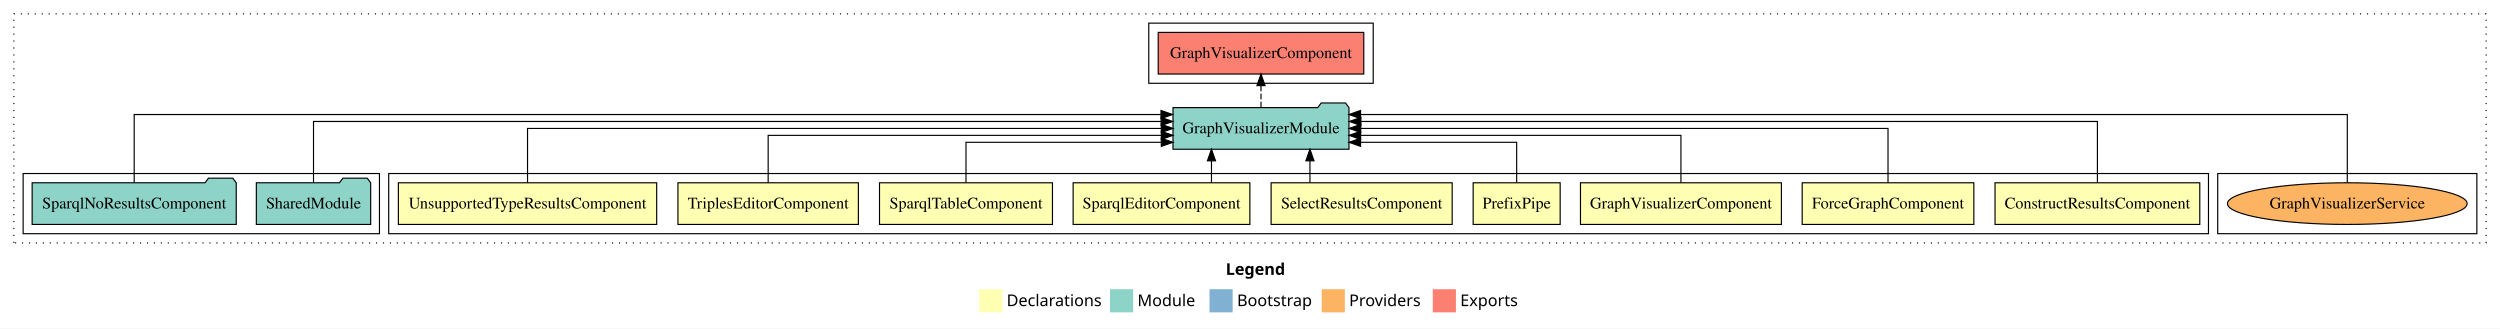
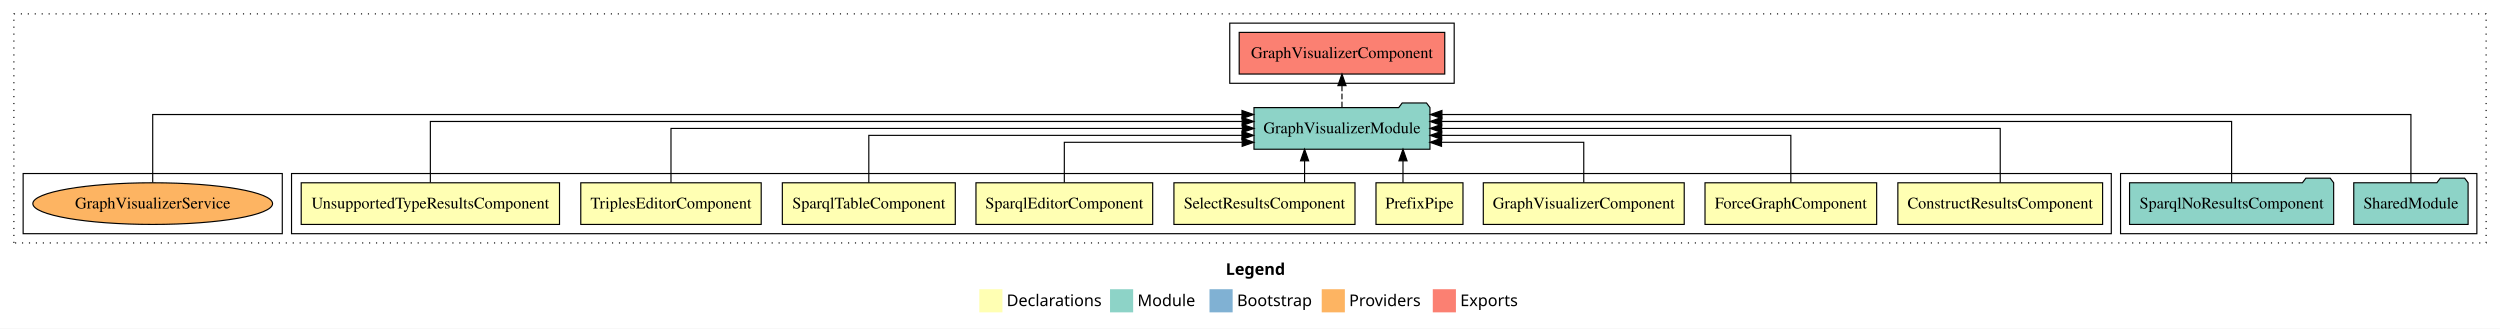
<svg xmlns="http://www.w3.org/2000/svg" width="2161pt" height="284pt" viewBox="0.00 0.00 2161.00 284.00">
  <g id="graph0" class="graph" transform="scale(1 1) rotate(0) translate(4 280)">
    <polygon fill="white" stroke="transparent" points="-4,4 -4,-280 2157,-280 2157,4 -4,4" />
    <text text-anchor="start" x="1055.51" y="-42.4" font-family="Times-12" font-weight="bold" font-size="14.00">Legend</text>
    <polygon fill="#ffffb3" stroke="transparent" points="842.5,-10 842.5,-30 862.5,-30 862.5,-10 842.5,-10" />
    <text text-anchor="start" x="866.13" y="-15.4" font-family="Times-12" font-size="14.00">  Declarations</text>
    <polygon fill="#8dd3c7" stroke="transparent" points="955.5,-10 955.5,-30 975.5,-30 975.5,-10 955.5,-10" />
    <text text-anchor="start" x="979.23" y="-15.4" font-family="Times-12" font-size="14.00">  Module</text>
    <polygon fill="#80b1d3" stroke="transparent" points="1041.5,-10 1041.5,-30 1061.5,-30 1061.5,-10 1041.5,-10" />
    <text text-anchor="start" x="1065.28" y="-15.4" font-family="Times-12" font-size="14.00">  Bootstrap</text>
    <polygon fill="#fdb462" stroke="transparent" points="1138.5,-10 1138.5,-30 1158.5,-30 1158.5,-10 1138.5,-10" />
    <text text-anchor="start" x="1162.17" y="-15.4" font-family="Times-12" font-size="14.00">  Providers</text>
    <polygon fill="#fb8072" stroke="transparent" points="1234.5,-10 1234.5,-30 1254.5,-30 1254.5,-10 1234.5,-10" />
    <text text-anchor="start" x="1258.23" y="-15.4" font-family="Times-12" font-size="14.00">  Exports</text>
    <g id="clust1" class="cluster">
      <polygon fill="none" stroke="black" stroke-dasharray="1,5" points="8,-70 8,-268 2145,-268 2145,-70 8,-70" />
    </g>
    <g id="clust13" class="cluster">
-       <polygon fill="none" stroke="black" points="989,-208 989,-260 1183,-260 1183,-208 989,-208" />
+       <polygon fill="none" stroke="black" points="1059,-208 1059,-260 1253,-260 1253,-208 1059,-208" />
+     </g>
+     <g id="clust12" class="cluster">
+       <polygon fill="none" stroke="black" points="1829,-78 1829,-130 2137,-130 2137,-78 1829,-78" />
+     </g>
+     <g id="clust2" class="cluster">
+       <polygon fill="none" stroke="black" points="248,-78 248,-130 1821,-130 1821,-78 248,-78" />
    </g>
    <g id="clust15" class="cluster">
-       <polygon fill="none" stroke="black" points="1913,-78 1913,-130 2137,-130 2137,-78 1913,-78" />
-     </g>
-     <g id="clust2" class="cluster">
-       <polygon fill="none" stroke="black" points="332,-78 332,-130 1905,-130 1905,-78 332,-78" />
-     </g>
-     <g id="clust12" class="cluster">
-       <polygon fill="none" stroke="black" points="16,-78 16,-130 324,-130 324,-78 16,-78" />
+       <polygon fill="none" stroke="black" points="16,-78 16,-130 240,-130 240,-78 16,-78" />
    </g>
    <g id="node1" class="node">
-       <polygon fill="#ffffb3" stroke="black" points="1897.49,-122 1720.51,-122 1720.51,-86 1897.49,-86 1897.49,-122" />
-       <text text-anchor="middle" x="1809" y="-99.8" font-family="Times,serif" font-size="14.00">ConstructResultsComponent</text>
+       <polygon fill="#ffffb3" stroke="black" points="1813.49,-122 1636.51,-122 1636.51,-86 1813.49,-86 1813.49,-122" />
+       <text text-anchor="middle" x="1725" y="-99.8" font-family="Times,serif" font-size="14.00">ConstructResultsComponent</text>
    </g>
    <g id="node10" class="node">
-       <polygon fill="#8dd3c7" stroke="black" points="1162.06,-187 1159.06,-191 1138.06,-191 1135.06,-187 1009.94,-187 1009.94,-151 1162.06,-151 1162.06,-187" />
-       <text text-anchor="middle" x="1086" y="-164.8" font-family="Times,serif" font-size="14.00">GraphVisualizerModule</text>
+       <polygon fill="#8dd3c7" stroke="black" points="1232.06,-187 1229.06,-191 1208.06,-191 1205.06,-187 1079.94,-187 1079.94,-151 1232.06,-151 1232.06,-187" />
+       <text text-anchor="middle" x="1156" y="-164.8" font-family="Times,serif" font-size="14.00">GraphVisualizerModule</text>
    </g>
    <g id="edge1" class="edge">
-       <path fill="none" stroke="black" d="M1809,-122.28C1809,-143.32 1809,-175 1809,-175 1809,-175 1172.35,-175 1172.35,-175" />
-       <polygon fill="black" stroke="black" points="1172.35,-171.5 1162.35,-175 1172.35,-178.5 1172.35,-171.5" />
+       <path fill="none" stroke="black" d="M1725,-122.11C1725,-141.34 1725,-169 1725,-169 1725,-169 1242.15,-169 1242.15,-169" />
+       <polygon fill="black" stroke="black" points="1242.15,-165.5 1232.15,-169 1242.15,-172.5 1242.15,-165.5" />
    </g>
    <g id="node2" class="node">
-       <polygon fill="#ffffb3" stroke="black" points="1702.19,-122 1553.81,-122 1553.81,-86 1702.19,-86 1702.19,-122" />
-       <text text-anchor="middle" x="1628" y="-99.8" font-family="Times,serif" font-size="14.00">ForceGraphComponent</text>
+       <polygon fill="#ffffb3" stroke="black" points="1618.19,-122 1469.81,-122 1469.81,-86 1618.19,-86 1618.19,-122" />
+       <text text-anchor="middle" x="1544" y="-99.8" font-family="Times,serif" font-size="14.00">ForceGraphComponent</text>
    </g>
    <g id="edge2" class="edge">
-       <path fill="none" stroke="black" d="M1628,-122.11C1628,-141.34 1628,-169 1628,-169 1628,-169 1172.22,-169 1172.22,-169" />
-       <polygon fill="black" stroke="black" points="1172.22,-165.5 1162.22,-169 1172.22,-172.5 1172.22,-165.5" />
+       <path fill="none" stroke="black" d="M1544,-122.02C1544,-139.37 1544,-163 1544,-163 1544,-163 1242.19,-163 1242.19,-163" />
+       <polygon fill="black" stroke="black" points="1242.19,-159.5 1232.19,-163 1242.19,-166.5 1242.19,-159.5" />
    </g>
    <g id="node3" class="node">
-       <polygon fill="#ffffb3" stroke="black" points="1535.84,-122 1362.16,-122 1362.16,-86 1535.84,-86 1535.84,-122" />
-       <text text-anchor="middle" x="1449" y="-99.8" font-family="Times,serif" font-size="14.00">GraphVisualizerComponent</text>
+       <polygon fill="#ffffb3" stroke="black" points="1451.84,-122 1278.16,-122 1278.16,-86 1451.84,-86 1451.84,-122" />
+       <text text-anchor="middle" x="1365" y="-99.8" font-family="Times,serif" font-size="14.00">GraphVisualizerComponent</text>
    </g>
    <g id="edge3" class="edge">
-       <path fill="none" stroke="black" d="M1449,-122.02C1449,-139.37 1449,-163 1449,-163 1449,-163 1172.1,-163 1172.1,-163" />
-       <polygon fill="black" stroke="black" points="1172.1,-159.5 1162.1,-163 1172.1,-166.5 1172.1,-159.5" />
+       <path fill="none" stroke="black" d="M1365,-122.24C1365,-137.57 1365,-157 1365,-157 1365,-157 1242.05,-157 1242.05,-157" />
+       <polygon fill="black" stroke="black" points="1242.05,-153.5 1232.05,-157 1242.04,-160.5 1242.05,-153.5" />
    </g>
    <g id="node4" class="node">
-       <polygon fill="#ffffb3" stroke="black" points="1344.6,-122 1269.4,-122 1269.4,-86 1344.6,-86 1344.6,-122" />
-       <text text-anchor="middle" x="1307" y="-99.8" font-family="Times,serif" font-size="14.00">PrefixPipe</text>
+       <polygon fill="#ffffb3" stroke="black" points="1260.6,-122 1185.4,-122 1185.4,-86 1260.6,-86 1260.6,-122" />
+       <text text-anchor="middle" x="1223" y="-99.8" font-family="Times,serif" font-size="14.00">PrefixPipe</text>
    </g>
    <g id="edge4" class="edge">
-       <path fill="none" stroke="black" d="M1307,-122.24C1307,-137.57 1307,-157 1307,-157 1307,-157 1172.06,-157 1172.06,-157" />
-       <polygon fill="black" stroke="black" points="1172.06,-153.5 1162.06,-157 1172.06,-160.5 1172.06,-153.5" />
+       <path fill="none" stroke="black" d="M1208.74,-122.11C1208.74,-122.11 1208.74,-140.99 1208.74,-140.99" />
+       <polygon fill="black" stroke="black" points="1205.24,-140.99 1208.74,-150.99 1212.24,-140.99 1205.24,-140.99" />
    </g>
    <g id="node5" class="node">
-       <polygon fill="#ffffb3" stroke="black" points="1251.26,-122 1094.74,-122 1094.74,-86 1251.26,-86 1251.26,-122" />
-       <text text-anchor="middle" x="1173" y="-99.8" font-family="Times,serif" font-size="14.00">SelectResultsComponent</text>
+       <polygon fill="#ffffb3" stroke="black" points="1167.26,-122 1010.74,-122 1010.74,-86 1167.26,-86 1167.26,-122" />
+       <text text-anchor="middle" x="1089" y="-99.8" font-family="Times,serif" font-size="14.00">SelectResultsComponent</text>
    </g>
    <g id="edge5" class="edge">
-       <path fill="none" stroke="black" d="M1128.32,-122.11C1128.32,-122.11 1128.32,-140.99 1128.32,-140.99" />
-       <polygon fill="black" stroke="black" points="1124.82,-140.99 1128.32,-150.99 1131.82,-140.99 1124.82,-140.99" />
+       <path fill="none" stroke="black" d="M1123.68,-122.11C1123.68,-122.11 1123.68,-140.99 1123.68,-140.99" />
+       <polygon fill="black" stroke="black" points="1120.18,-140.99 1123.68,-150.99 1127.18,-140.99 1120.18,-140.99" />
    </g>
    <g id="node6" class="node">
-       <polygon fill="#ffffb3" stroke="black" points="1076.38,-122 923.62,-122 923.62,-86 1076.38,-86 1076.38,-122" />
-       <text text-anchor="middle" x="1000" y="-99.8" font-family="Times,serif" font-size="14.00">SparqlEditorComponent</text>
+       <polygon fill="#ffffb3" stroke="black" points="992.38,-122 839.62,-122 839.62,-86 992.38,-86 992.38,-122" />
+       <text text-anchor="middle" x="916" y="-99.8" font-family="Times,serif" font-size="14.00">SparqlEditorComponent</text>
    </g>
    <g id="edge6" class="edge">
-       <path fill="none" stroke="black" d="M1043.2,-122.11C1043.2,-122.11 1043.2,-140.99 1043.2,-140.99" />
-       <polygon fill="black" stroke="black" points="1039.7,-140.99 1043.2,-150.99 1046.7,-140.99 1039.7,-140.99" />
+       <path fill="none" stroke="black" d="M916,-122.24C916,-137.57 916,-157 916,-157 916,-157 1069.73,-157 1069.73,-157" />
+       <polygon fill="black" stroke="black" points="1069.73,-160.5 1079.73,-157 1069.73,-153.5 1069.73,-160.5" />
    </g>
    <g id="node7" class="node">
-       <polygon fill="#ffffb3" stroke="black" points="905.75,-122 756.25,-122 756.25,-86 905.75,-86 905.75,-122" />
-       <text text-anchor="middle" x="831" y="-99.8" font-family="Times,serif" font-size="14.00">SparqlTableComponent</text>
+       <polygon fill="#ffffb3" stroke="black" points="821.75,-122 672.25,-122 672.25,-86 821.75,-86 821.75,-122" />
+       <text text-anchor="middle" x="747" y="-99.8" font-family="Times,serif" font-size="14.00">SparqlTableComponent</text>
    </g>
    <g id="edge7" class="edge">
-       <path fill="none" stroke="black" d="M831,-122.24C831,-137.57 831,-157 831,-157 831,-157 999.84,-157 999.84,-157" />
-       <polygon fill="black" stroke="black" points="999.84,-160.5 1009.84,-157 999.84,-153.5 999.84,-160.5" />
+       <path fill="none" stroke="black" d="M747,-122.02C747,-139.37 747,-163 747,-163 747,-163 1069.55,-163 1069.55,-163" />
+       <polygon fill="black" stroke="black" points="1069.55,-166.5 1079.55,-163 1069.55,-159.5 1069.55,-166.5" />
    </g>
    <g id="node8" class="node">
-       <polygon fill="#ffffb3" stroke="black" points="737.98,-122 582.02,-122 582.02,-86 737.98,-86 737.98,-122" />
-       <text text-anchor="middle" x="660" y="-99.8" font-family="Times,serif" font-size="14.00">TriplesEditorComponent</text>
+       <polygon fill="#ffffb3" stroke="black" points="653.98,-122 498.02,-122 498.02,-86 653.98,-86 653.98,-122" />
+       <text text-anchor="middle" x="576" y="-99.8" font-family="Times,serif" font-size="14.00">TriplesEditorComponent</text>
    </g>
    <g id="edge8" class="edge">
-       <path fill="none" stroke="black" d="M660,-122.02C660,-139.37 660,-163 660,-163 660,-163 999.84,-163 999.84,-163" />
-       <polygon fill="black" stroke="black" points="999.84,-166.5 1009.84,-163 999.84,-159.5 999.84,-166.5" />
+       <path fill="none" stroke="black" d="M576,-122.11C576,-141.34 576,-169 576,-169 576,-169 1069.88,-169 1069.88,-169" />
+       <polygon fill="black" stroke="black" points="1069.88,-172.5 1079.88,-169 1069.88,-165.5 1069.88,-172.5" />
    </g>
    <g id="node9" class="node">
-       <polygon fill="#ffffb3" stroke="black" points="563.64,-122 340.36,-122 340.36,-86 563.64,-86 563.64,-122" />
-       <text text-anchor="middle" x="452" y="-99.8" font-family="Times,serif" font-size="14.00">UnsupportedTypeResultsComponent</text>
+       <polygon fill="#ffffb3" stroke="black" points="479.64,-122 256.36,-122 256.36,-86 479.64,-86 479.64,-122" />
+       <text text-anchor="middle" x="368" y="-99.8" font-family="Times,serif" font-size="14.00">UnsupportedTypeResultsComponent</text>
    </g>
    <g id="edge9" class="edge">
-       <path fill="none" stroke="black" d="M452,-122.11C452,-141.34 452,-169 452,-169 452,-169 999.84,-169 999.84,-169" />
-       <polygon fill="black" stroke="black" points="999.84,-172.5 1009.84,-169 999.84,-165.5 999.84,-172.5" />
+       <path fill="none" stroke="black" d="M368,-122.28C368,-143.32 368,-175 368,-175 368,-175 1069.73,-175 1069.73,-175" />
+       <polygon fill="black" stroke="black" points="1069.73,-178.5 1079.73,-175 1069.73,-171.5 1069.73,-178.5" />
    </g>
    <g id="node13" class="node">
-       <polygon fill="#fb8072" stroke="black" points="1174.84,-252 997.16,-252 997.16,-216 1174.84,-216 1174.84,-252" />
-       <text text-anchor="middle" x="1086" y="-229.8" font-family="Times,serif" font-size="14.00">GraphVisualizerComponent </text>
+       <polygon fill="#fb8072" stroke="black" points="1244.84,-252 1067.16,-252 1067.16,-216 1244.84,-216 1244.84,-252" />
+       <text text-anchor="middle" x="1156" y="-229.8" font-family="Times,serif" font-size="14.00">GraphVisualizerComponent </text>
    </g>
    <g id="edge12" class="edge">
-       <path fill="none" stroke="black" stroke-dasharray="5,2" d="M1086,-187.11C1086,-187.11 1086,-205.99 1086,-205.99" />
-       <polygon fill="black" stroke="black" points="1082.5,-205.99 1086,-215.99 1089.5,-205.99 1082.5,-205.99" />
+       <path fill="none" stroke="black" stroke-dasharray="5,2" d="M1156,-187.11C1156,-187.11 1156,-205.99 1156,-205.99" />
+       <polygon fill="black" stroke="black" points="1152.5,-205.99 1156,-215.99 1159.5,-205.99 1152.5,-205.99" />
    </g>
    <g id="node11" class="node">
-       <polygon fill="#8dd3c7" stroke="black" points="316.42,-122 313.42,-126 292.42,-126 289.42,-122 217.58,-122 217.58,-86 316.42,-86 316.42,-122" />
-       <text text-anchor="middle" x="267" y="-99.8" font-family="Times,serif" font-size="14.00">SharedModule</text>
+       <polygon fill="#8dd3c7" stroke="black" points="2129.42,-122 2126.42,-126 2105.42,-126 2102.42,-122 2030.58,-122 2030.58,-86 2129.42,-86 2129.42,-122" />
+       <text text-anchor="middle" x="2080" y="-99.8" font-family="Times,serif" font-size="14.00">SharedModule</text>
    </g>
    <g id="edge10" class="edge">
-       <path fill="none" stroke="black" d="M267,-122.28C267,-143.32 267,-175 267,-175 267,-175 999.69,-175 999.69,-175" />
-       <polygon fill="black" stroke="black" points="999.69,-178.5 1009.69,-175 999.69,-171.5 999.69,-178.5" />
+       <path fill="none" stroke="black" d="M2080,-122.25C2080,-145.02 2080,-181 2080,-181 2080,-181 1242.4,-181 1242.4,-181" />
+       <polygon fill="black" stroke="black" points="1242.4,-177.5 1232.4,-181 1242.4,-184.5 1242.4,-177.5" />
    </g>
    <g id="node12" class="node">
-       <polygon fill="#8dd3c7" stroke="black" points="200.21,-122 197.21,-126 176.21,-126 173.21,-122 23.79,-122 23.79,-86 200.21,-86 200.21,-122" />
-       <text text-anchor="middle" x="112" y="-99.8" font-family="Times,serif" font-size="14.00">SparqlNoResultsComponent</text>
+       <polygon fill="#8dd3c7" stroke="black" points="2013.21,-122 2010.21,-126 1989.21,-126 1986.21,-122 1836.79,-122 1836.79,-86 2013.21,-86 2013.21,-122" />
+       <text text-anchor="middle" x="1925" y="-99.8" font-family="Times,serif" font-size="14.00">SparqlNoResultsComponent</text>
    </g>
    <g id="edge11" class="edge">
-       <path fill="none" stroke="black" d="M112,-122.25C112,-145.02 112,-181 112,-181 112,-181 999.57,-181 999.57,-181" />
-       <polygon fill="black" stroke="black" points="999.57,-184.5 1009.57,-181 999.57,-177.5 999.57,-184.5" />
+       <path fill="none" stroke="black" d="M1925,-122.28C1925,-143.32 1925,-175 1925,-175 1925,-175 1242.19,-175 1242.19,-175" />
+       <polygon fill="black" stroke="black" points="1242.19,-171.5 1232.19,-175 1242.19,-178.5 1242.19,-171.5" />
    </g>
    <g id="node14" class="node">
-       <ellipse fill="#fdb462" stroke="black" cx="2025" cy="-104" rx="103.61" ry="18" />
-       <text text-anchor="middle" x="2025" y="-99.8" font-family="Times,serif" font-size="14.00">GraphVisualizerService</text>
+       <ellipse fill="#fdb462" stroke="black" cx="128" cy="-104" rx="103.61" ry="18" />
+       <text text-anchor="middle" x="128" y="-99.8" font-family="Times,serif" font-size="14.00">GraphVisualizerService</text>
    </g>
    <g id="edge13" class="edge">
-       <path fill="none" stroke="black" d="M2025,-122.25C2025,-145.02 2025,-181 2025,-181 2025,-181 1172.05,-181 1172.05,-181" />
-       <polygon fill="black" stroke="black" points="1172.05,-177.5 1162.05,-181 1172.05,-184.5 1172.05,-177.5" />
+       <path fill="none" stroke="black" d="M128,-122.25C128,-145.02 128,-181 128,-181 128,-181 1069.57,-181 1069.57,-181" />
+       <polygon fill="black" stroke="black" points="1069.57,-184.5 1079.57,-181 1069.57,-177.5 1069.57,-184.5" />
    </g>
  </g>
</svg>
